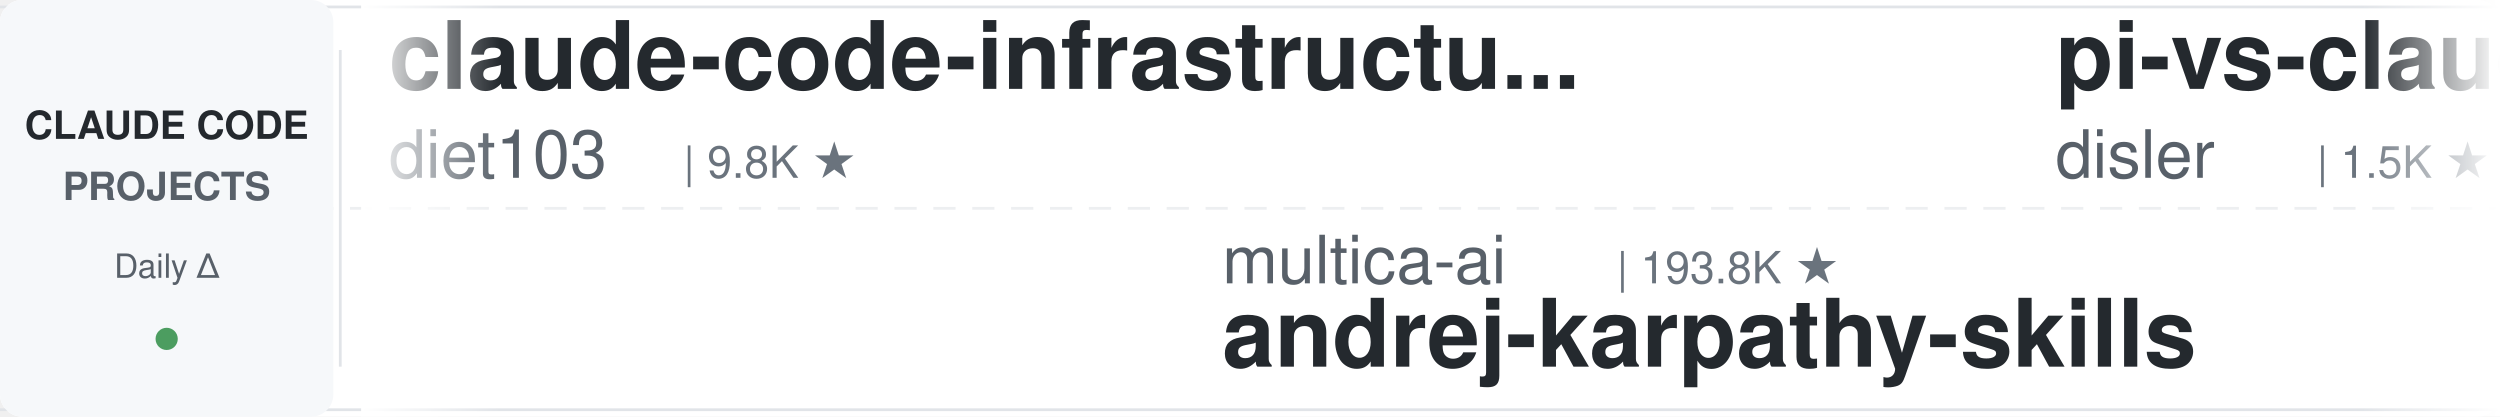
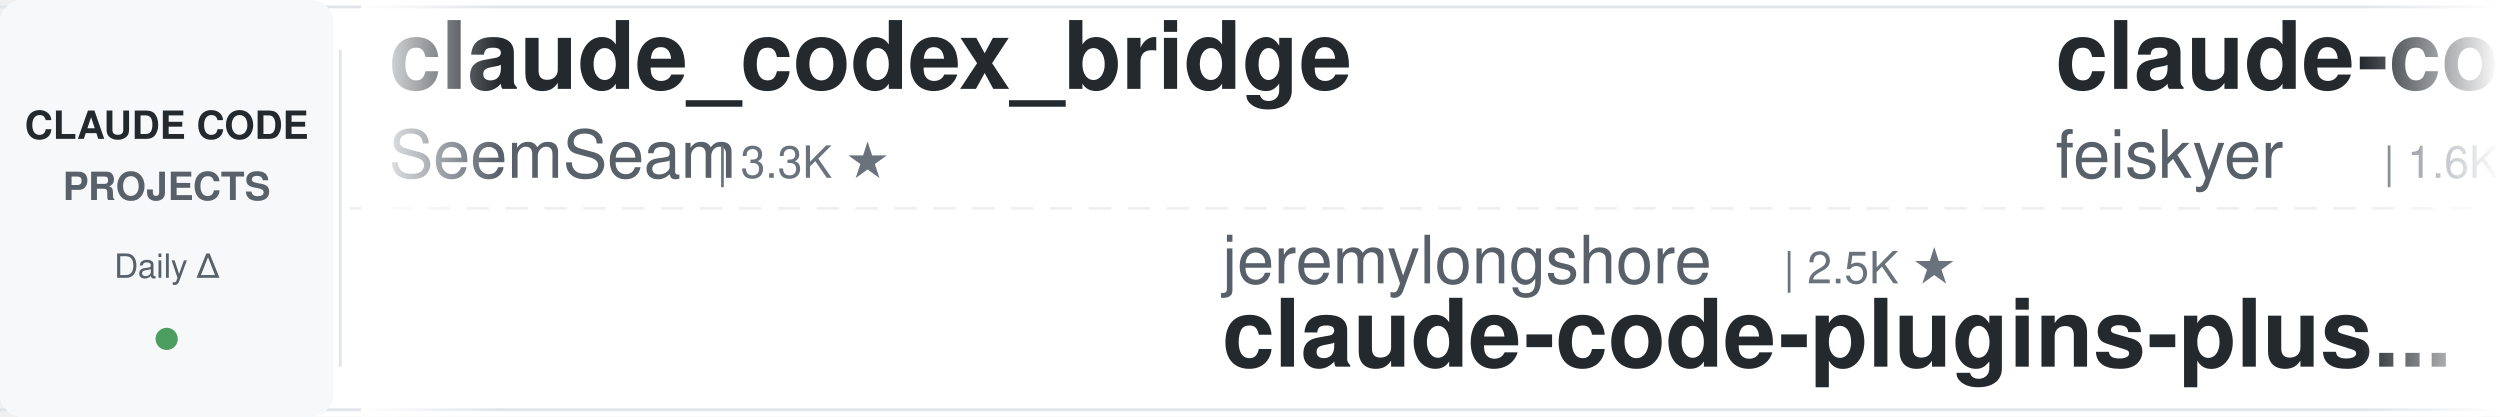
<svg xmlns="http://www.w3.org/2000/svg" width="900" height="150">
  <defs>
    <linearGradient id="leftFade" x1="0%" y1="0%" x2="100%" y2="0%">
      <stop offset="0%" style="stop-color:#ffffff;stop-opacity:1" />
      <stop offset="100%" style="stop-color:#ffffff;stop-opacity:0" />
    </linearGradient>
    <linearGradient id="rightFade" x1="0%" y1="0%" x2="100%" y2="0%">
      <stop offset="0%" style="stop-color:#ffffff;stop-opacity:0" />
      <stop offset="100%" style="stop-color:#ffffff;stop-opacity:1" />
    </linearGradient>
  </defs>
  <rect width="900" height="150" fill="#ffffff" rx="8" />
  <rect x="0" y="2" width="900" height="1" fill="#e1e4e8" />
  <rect x="0" y="147" width="900" height="1" fill="#e1e4e8" />
  <line x1="0" y1="75" x2="900" y2="75" stroke="#e1e4e8" stroke-width="1" stroke-dasharray="8 6" opacity="0.6" />
  <rect x="0" y="0" width="120" height="150" fill="#f6f8fa" rx="8" />
  <text x="60" y="50" font-family="-apple-system, BlinkMacSystemFont, 'Segoe UI', Helvetica, Arial, sans-serif" font-size="14" font-weight="600" fill="#24292e" text-anchor="middle">CLAUDE CODE</text>
  <text x="60" y="72" font-family="-apple-system, BlinkMacSystemFont, 'Segoe UI', Helvetica, Arial, sans-serif" font-size="14" font-weight="600" fill="#586069" text-anchor="middle">PROJECTS</text>
  <text x="60" y="100" font-family="-apple-system, BlinkMacSystemFont, 'Segoe UI', Helvetica, Arial, sans-serif" font-size="12" font-weight="500" fill="#586069" text-anchor="middle">Daily Δ</text>
  <circle cx="60" cy="122" r="4" fill="#22863a" opacity="0.8" />
  <rect x="122" y="18" width="1" height="114" fill="#e1e4e8" />
  <clipPath id="tickerClip">
    <rect x="130" y="0" width="770" height="150" />
  </clipPath>
  <g clip-path="url(#tickerClip)">
    <g id="tickerItems">
      <animateTransform attributeName="transform" attributeType="XML" type="translate" from="0 0" to="-3000 0" dur="54s" repeatCount="indefinite" />
      <g transform="translate(0, 0)">
-         <text x="140" y="32" font-family="-apple-system, BlinkMacSystemFont, 'Segoe UI', Helvetica, Arial, sans-serif" font-size="34" font-weight="600" fill="#24292e">claude-code-infrastructu...</text>
-         <text x="140" y="64" font-family="-apple-system, BlinkMacSystemFont, 'Segoe UI', Helvetica, Arial, sans-serif" font-size="24" font-weight="400" fill="#586069">diet103</text>
-         <text x="246" y="64" font-family="-apple-system, BlinkMacSystemFont, 'Segoe UI', Helvetica, Arial, sans-serif" font-size="16" font-weight="500" fill="#6a737d">| 9.8K ★</text>
+         <text x="140" y="32" font-family="-apple-system, BlinkMacSystemFont, 'Segoe UI', Helvetica, Arial, sans-serif" font-size="34" font-weight="600" fill="#24292e">claude_codex_bridge</text>
+         <text x="140" y="64" font-family="-apple-system, BlinkMacSystemFont, 'Segoe UI', Helvetica, Arial, sans-serif" font-size="24" font-weight="400" fill="#586069">SeemSeam</text>
+         <text x="258" y="64" font-family="-apple-system, BlinkMacSystemFont, 'Segoe UI', Helvetica, Arial, sans-serif" font-size="16" font-weight="500" fill="#6a737d">| 3.3K ★</text>
      </g>
      <g transform="translate(300, 0)">
-         <text x="140" y="102" font-family="-apple-system, BlinkMacSystemFont, 'Segoe UI', Helvetica, Arial, sans-serif" font-size="24" font-weight="400" fill="#586069">multica-ai</text>
-         <text x="282" y="102" font-family="-apple-system, BlinkMacSystemFont, 'Segoe UI', Helvetica, Arial, sans-serif" font-size="16" font-weight="500" fill="#6a737d">| 193.8K ★</text>
-         <text x="140" y="132" font-family="-apple-system, BlinkMacSystemFont, 'Segoe UI', Helvetica, Arial, sans-serif" font-size="34" font-weight="600" fill="#24292e">andrej-karpathy-skills</text>
+         <text x="140" y="102" font-family="-apple-system, BlinkMacSystemFont, 'Segoe UI', Helvetica, Arial, sans-serif" font-size="24" font-weight="400" fill="#586069">jeremylongshore</text>
+         <text x="342" y="102" font-family="-apple-system, BlinkMacSystemFont, 'Segoe UI', Helvetica, Arial, sans-serif" font-size="16" font-weight="500" fill="#6a737d">| 2.5K ★</text>
+         <text x="140" y="132" font-family="-apple-system, BlinkMacSystemFont, 'Segoe UI', Helvetica, Arial, sans-serif" font-size="34" font-weight="600" fill="#24292e">claude-code-plugins-plus...</text>
      </g>
      <g transform="translate(600, 0)">
+         <text x="140" y="32" font-family="-apple-system, BlinkMacSystemFont, 'Segoe UI', Helvetica, Arial, sans-serif" font-size="34" font-weight="600" fill="#24292e">claude-code-settings</text>
+         <text x="140" y="64" font-family="-apple-system, BlinkMacSystemFont, 'Segoe UI', Helvetica, Arial, sans-serif" font-size="24" font-weight="400" fill="#586069">feiskyer</text>
+         <text x="258" y="64" font-family="-apple-system, BlinkMacSystemFont, 'Segoe UI', Helvetica, Arial, sans-serif" font-size="16" font-weight="500" fill="#6a737d">| 1.6K ★</text>
+       </g>
+       <g transform="translate(900, 0)">
+         <text x="140" y="102" font-family="-apple-system, BlinkMacSystemFont, 'Segoe UI', Helvetica, Arial, sans-serif" font-size="24" font-weight="400" fill="#586069">jqueryscript</text>
+         <text x="306" y="102" font-family="-apple-system, BlinkMacSystemFont, 'Segoe UI', Helvetica, Arial, sans-serif" font-size="16" font-weight="500" fill="#6a737d">| 468 ★</text>
+         <text x="140" y="132" font-family="-apple-system, BlinkMacSystemFont, 'Segoe UI', Helvetica, Arial, sans-serif" font-size="34" font-weight="600" fill="#24292e">awesome-claude-code</text>
+       </g>
+       <g transform="translate(1200, 0)">
        <text x="140" y="32" font-family="-apple-system, BlinkMacSystemFont, 'Segoe UI', Helvetica, Arial, sans-serif" font-size="34" font-weight="600" fill="#24292e">pi-vs-claude-code</text>
        <text x="140" y="64" font-family="-apple-system, BlinkMacSystemFont, 'Segoe UI', Helvetica, Arial, sans-serif" font-size="24" font-weight="400" fill="#586069">disler</text>
        <text x="234" y="64" font-family="-apple-system, BlinkMacSystemFont, 'Segoe UI', Helvetica, Arial, sans-serif" font-size="16" font-weight="500" fill="#6a737d">| 1.5K ★</text>
      </g>
-       <g transform="translate(900, 0)">
-         <text x="140" y="102" font-family="-apple-system, BlinkMacSystemFont, 'Segoe UI', Helvetica, Arial, sans-serif" font-size="24" font-weight="400" fill="#586069">anthropics</text>
-         <text x="282" y="102" font-family="-apple-system, BlinkMacSystemFont, 'Segoe UI', Helvetica, Arial, sans-serif" font-size="16" font-weight="500" fill="#6a737d">| 8.4K ★</text>
-         <text x="140" y="132" font-family="-apple-system, BlinkMacSystemFont, 'Segoe UI', Helvetica, Arial, sans-serif" font-size="34" font-weight="600" fill="#24292e">claude-code-action</text>
-       </g>
-       <g transform="translate(1200, 0)">
-         <text x="140" y="32" font-family="-apple-system, BlinkMacSystemFont, 'Segoe UI', Helvetica, Arial, sans-serif" font-size="34" font-weight="600" fill="#24292e">claude-code-plugins-plus...</text>
-         <text x="140" y="64" font-family="-apple-system, BlinkMacSystemFont, 'Segoe UI', Helvetica, Arial, sans-serif" font-size="24" font-weight="400" fill="#586069">jeremylongshore</text>
-         <text x="342" y="64" font-family="-apple-system, BlinkMacSystemFont, 'Segoe UI', Helvetica, Arial, sans-serif" font-size="16" font-weight="500" fill="#6a737d">| 2.5K ★</text>
-       </g>
      <g transform="translate(1500, 0)">
-         <text x="140" y="102" font-family="-apple-system, BlinkMacSystemFont, 'Segoe UI', Helvetica, Arial, sans-serif" font-size="24" font-weight="400" fill="#586069">alejandrobalderas</text>
-         <text x="366" y="102" font-family="-apple-system, BlinkMacSystemFont, 'Segoe UI', Helvetica, Arial, sans-serif" font-size="16" font-weight="500" fill="#6a737d">| 2.7K ★</text>
-         <text x="140" y="132" font-family="-apple-system, BlinkMacSystemFont, 'Segoe UI', Helvetica, Arial, sans-serif" font-size="34" font-weight="600" fill="#24292e">claude-code-from-source</text>
+         <text x="140" y="102" font-family="-apple-system, BlinkMacSystemFont, 'Segoe UI', Helvetica, Arial, sans-serif" font-size="24" font-weight="400" fill="#586069">Maciek-roboblog</text>
+         <text x="342" y="102" font-family="-apple-system, BlinkMacSystemFont, 'Segoe UI', Helvetica, Arial, sans-serif" font-size="16" font-weight="500" fill="#6a737d">| 8.5K ★</text>
+         <text x="140" y="132" font-family="-apple-system, BlinkMacSystemFont, 'Segoe UI', Helvetica, Arial, sans-serif" font-size="34" font-weight="600" fill="#24292e">Claude-Code-Usage-Monito...</text>
      </g>
      <g transform="translate(1800, 0)">
-         <text x="140" y="32" font-family="-apple-system, BlinkMacSystemFont, 'Segoe UI', Helvetica, Arial, sans-serif" font-size="34" font-weight="600" fill="#24292e">claude-code-base-action</text>
-         <text x="140" y="64" font-family="-apple-system, BlinkMacSystemFont, 'Segoe UI', Helvetica, Arial, sans-serif" font-size="24" font-weight="400" fill="#586069">anthropics</text>
-         <text x="282" y="64" font-family="-apple-system, BlinkMacSystemFont, 'Segoe UI', Helvetica, Arial, sans-serif" font-size="16" font-weight="500" fill="#6a737d">| 914 ★</text>
+         <text x="140" y="32" font-family="-apple-system, BlinkMacSystemFont, 'Segoe UI', Helvetica, Arial, sans-serif" font-size="34" font-weight="600" fill="#24292e">claude-code-skills</text>
+         <text x="140" y="64" font-family="-apple-system, BlinkMacSystemFont, 'Segoe UI', Helvetica, Arial, sans-serif" font-size="24" font-weight="400" fill="#586069">daymade</text>
+         <text x="246" y="64" font-family="-apple-system, BlinkMacSystemFont, 'Segoe UI', Helvetica, Arial, sans-serif" font-size="16" font-weight="500" fill="#6a737d">| 1.3K ★</text>
      </g>
      <g transform="translate(2100, 0)">
-         <text x="140" y="102" font-family="-apple-system, BlinkMacSystemFont, 'Segoe UI', Helvetica, Arial, sans-serif" font-size="24" font-weight="400" fill="#586069">repowise-dev</text>
-         <text x="306" y="102" font-family="-apple-system, BlinkMacSystemFont, 'Segoe UI', Helvetica, Arial, sans-serif" font-size="16" font-weight="500" fill="#6a737d">| 1.2K ★</text>
-         <text x="140" y="132" font-family="-apple-system, BlinkMacSystemFont, 'Segoe UI', Helvetica, Arial, sans-serif" font-size="34" font-weight="600" fill="#24292e">claude-code-prompts</text>
+         <text x="140" y="102" font-family="-apple-system, BlinkMacSystemFont, 'Segoe UI', Helvetica, Arial, sans-serif" font-size="24" font-weight="400" fill="#586069">darcyegb</text>
+         <text x="258" y="102" font-family="-apple-system, BlinkMacSystemFont, 'Segoe UI', Helvetica, Arial, sans-serif" font-size="16" font-weight="500" fill="#6a737d">| 748 ★</text>
+         <text x="140" y="132" font-family="-apple-system, BlinkMacSystemFont, 'Segoe UI', Helvetica, Arial, sans-serif" font-size="34" font-weight="600" fill="#24292e">ClaudeCodeAgents</text>
      </g>
      <g transform="translate(2400, 0)">
-         <text x="140" y="32" font-family="-apple-system, BlinkMacSystemFont, 'Segoe UI', Helvetica, Arial, sans-serif" font-size="34" font-weight="600" fill="#24292e">claude-code-harness</text>
-         <text x="140" y="64" font-family="-apple-system, BlinkMacSystemFont, 'Segoe UI', Helvetica, Arial, sans-serif" font-size="24" font-weight="400" fill="#586069">Chachamaru127</text>
-         <text x="318" y="64" font-family="-apple-system, BlinkMacSystemFont, 'Segoe UI', Helvetica, Arial, sans-serif" font-size="16" font-weight="500" fill="#6a737d">| 3.0K ★</text>
+         <text x="140" y="32" font-family="-apple-system, BlinkMacSystemFont, 'Segoe UI', Helvetica, Arial, sans-serif" font-size="34" font-weight="600" fill="#24292e">Auto-claude-code-researc...</text>
+         <text x="140" y="64" font-family="-apple-system, BlinkMacSystemFont, 'Segoe UI', Helvetica, Arial, sans-serif" font-size="24" font-weight="400" fill="#586069">wanshuiyin</text>
+         <text x="282" y="64" font-family="-apple-system, BlinkMacSystemFont, 'Segoe UI', Helvetica, Arial, sans-serif" font-size="16" font-weight="500" fill="#6a737d">| 13.6K ★</text>
      </g>
      <g transform="translate(2700, 0)">
-         <text x="140" y="102" font-family="-apple-system, BlinkMacSystemFont, 'Segoe UI', Helvetica, Arial, sans-serif" font-size="24" font-weight="400" fill="#586069">huangserva</text>
-         <text x="282" y="102" font-family="-apple-system, BlinkMacSystemFont, 'Segoe UI', Helvetica, Arial, sans-serif" font-size="16" font-weight="500" fill="#6a737d">| 621 ★</text>
-         <text x="140" y="132" font-family="-apple-system, BlinkMacSystemFont, 'Segoe UI', Helvetica, Arial, sans-serif" font-size="34" font-weight="600" fill="#24292e">claude-code-cli</text>
+         <text x="140" y="102" font-family="-apple-system, BlinkMacSystemFont, 'Segoe UI', Helvetica, Arial, sans-serif" font-size="24" font-weight="400" fill="#586069">krusemediallc</text>
+         <text x="318" y="102" font-family="-apple-system, BlinkMacSystemFont, 'Segoe UI', Helvetica, Arial, sans-serif" font-size="16" font-weight="500" fill="#6a737d">| 1.0K ★</text>
+         <text x="140" y="132" font-family="-apple-system, BlinkMacSystemFont, 'Segoe UI', Helvetica, Arial, sans-serif" font-size="34" font-weight="600" fill="#24292e">arcads-claude-code</text>
      </g>
      <g transform="translate(3000, 0)">
-         <text x="140" y="32" font-family="-apple-system, BlinkMacSystemFont, 'Segoe UI', Helvetica, Arial, sans-serif" font-size="34" font-weight="600" fill="#24292e">claude-code-infrastructu...</text>
-         <text x="140" y="64" font-family="-apple-system, BlinkMacSystemFont, 'Segoe UI', Helvetica, Arial, sans-serif" font-size="24" font-weight="400" fill="#586069">diet103</text>
-         <text x="246" y="64" font-family="-apple-system, BlinkMacSystemFont, 'Segoe UI', Helvetica, Arial, sans-serif" font-size="16" font-weight="500" fill="#6a737d">| 9.8K ★</text>
+         <text x="140" y="32" font-family="-apple-system, BlinkMacSystemFont, 'Segoe UI', Helvetica, Arial, sans-serif" font-size="34" font-weight="600" fill="#24292e">claude_codex_bridge</text>
+         <text x="140" y="64" font-family="-apple-system, BlinkMacSystemFont, 'Segoe UI', Helvetica, Arial, sans-serif" font-size="24" font-weight="400" fill="#586069">SeemSeam</text>
+         <text x="258" y="64" font-family="-apple-system, BlinkMacSystemFont, 'Segoe UI', Helvetica, Arial, sans-serif" font-size="16" font-weight="500" fill="#6a737d">| 3.3K ★</text>
      </g>
      <g transform="translate(3300, 0)">
-         <text x="140" y="102" font-family="-apple-system, BlinkMacSystemFont, 'Segoe UI', Helvetica, Arial, sans-serif" font-size="24" font-weight="400" fill="#586069">multica-ai</text>
-         <text x="282" y="102" font-family="-apple-system, BlinkMacSystemFont, 'Segoe UI', Helvetica, Arial, sans-serif" font-size="16" font-weight="500" fill="#6a737d">| 193.8K ★</text>
-         <text x="140" y="132" font-family="-apple-system, BlinkMacSystemFont, 'Segoe UI', Helvetica, Arial, sans-serif" font-size="34" font-weight="600" fill="#24292e">andrej-karpathy-skills</text>
+         <text x="140" y="102" font-family="-apple-system, BlinkMacSystemFont, 'Segoe UI', Helvetica, Arial, sans-serif" font-size="24" font-weight="400" fill="#586069">jeremylongshore</text>
+         <text x="342" y="102" font-family="-apple-system, BlinkMacSystemFont, 'Segoe UI', Helvetica, Arial, sans-serif" font-size="16" font-weight="500" fill="#6a737d">| 2.5K ★</text>
+         <text x="140" y="132" font-family="-apple-system, BlinkMacSystemFont, 'Segoe UI', Helvetica, Arial, sans-serif" font-size="34" font-weight="600" fill="#24292e">claude-code-plugins-plus...</text>
      </g>
      <g transform="translate(3600, 0)">
-         <text x="140" y="32" font-family="-apple-system, BlinkMacSystemFont, 'Segoe UI', Helvetica, Arial, sans-serif" font-size="34" font-weight="600" fill="#24292e">pi-vs-claude-code</text>
-         <text x="140" y="64" font-family="-apple-system, BlinkMacSystemFont, 'Segoe UI', Helvetica, Arial, sans-serif" font-size="24" font-weight="400" fill="#586069">disler</text>
-         <text x="234" y="64" font-family="-apple-system, BlinkMacSystemFont, 'Segoe UI', Helvetica, Arial, sans-serif" font-size="16" font-weight="500" fill="#6a737d">| 1.5K ★</text>
+         <text x="140" y="32" font-family="-apple-system, BlinkMacSystemFont, 'Segoe UI', Helvetica, Arial, sans-serif" font-size="34" font-weight="600" fill="#24292e">claude-code-settings</text>
+         <text x="140" y="64" font-family="-apple-system, BlinkMacSystemFont, 'Segoe UI', Helvetica, Arial, sans-serif" font-size="24" font-weight="400" fill="#586069">feiskyer</text>
+         <text x="258" y="64" font-family="-apple-system, BlinkMacSystemFont, 'Segoe UI', Helvetica, Arial, sans-serif" font-size="16" font-weight="500" fill="#6a737d">| 1.6K ★</text>
      </g>
      <g transform="translate(3900, 0)">
-         <text x="140" y="102" font-family="-apple-system, BlinkMacSystemFont, 'Segoe UI', Helvetica, Arial, sans-serif" font-size="24" font-weight="400" fill="#586069">anthropics</text>
-         <text x="282" y="102" font-family="-apple-system, BlinkMacSystemFont, 'Segoe UI', Helvetica, Arial, sans-serif" font-size="16" font-weight="500" fill="#6a737d">| 8.4K ★</text>
-         <text x="140" y="132" font-family="-apple-system, BlinkMacSystemFont, 'Segoe UI', Helvetica, Arial, sans-serif" font-size="34" font-weight="600" fill="#24292e">claude-code-action</text>
+         <text x="140" y="102" font-family="-apple-system, BlinkMacSystemFont, 'Segoe UI', Helvetica, Arial, sans-serif" font-size="24" font-weight="400" fill="#586069">jqueryscript</text>
+         <text x="306" y="102" font-family="-apple-system, BlinkMacSystemFont, 'Segoe UI', Helvetica, Arial, sans-serif" font-size="16" font-weight="500" fill="#6a737d">| 468 ★</text>
+         <text x="140" y="132" font-family="-apple-system, BlinkMacSystemFont, 'Segoe UI', Helvetica, Arial, sans-serif" font-size="34" font-weight="600" fill="#24292e">awesome-claude-code</text>
      </g>
    </g>
  </g>
  <rect x="130" y="0" width="50" height="150" fill="url(#leftFade)" />
  <rect x="850" y="0" width="50" height="150" fill="url(#rightFade)" />
</svg>
